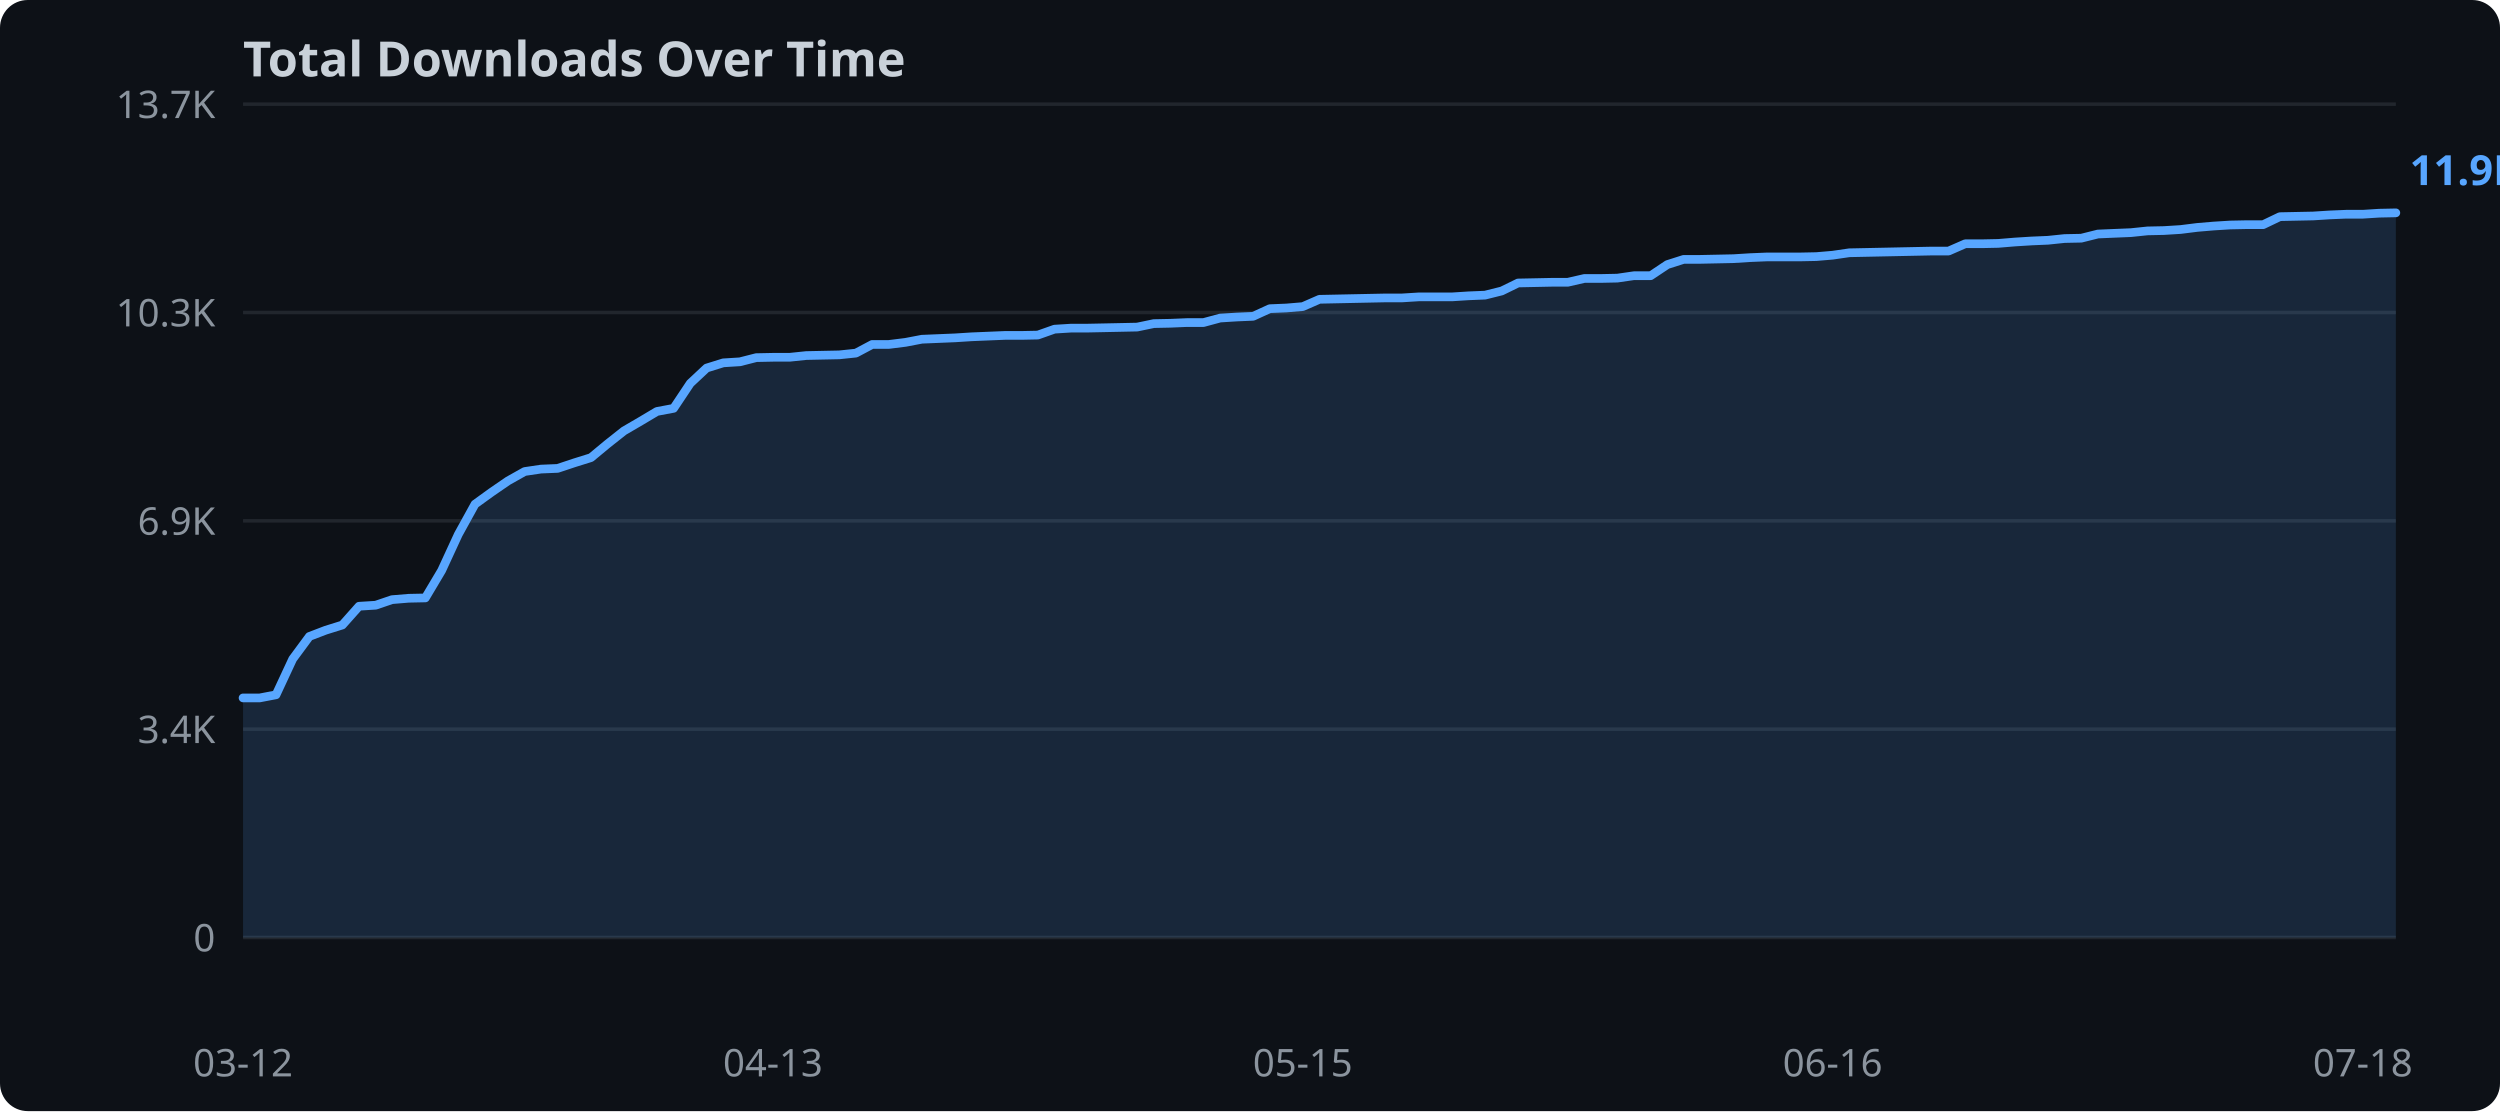
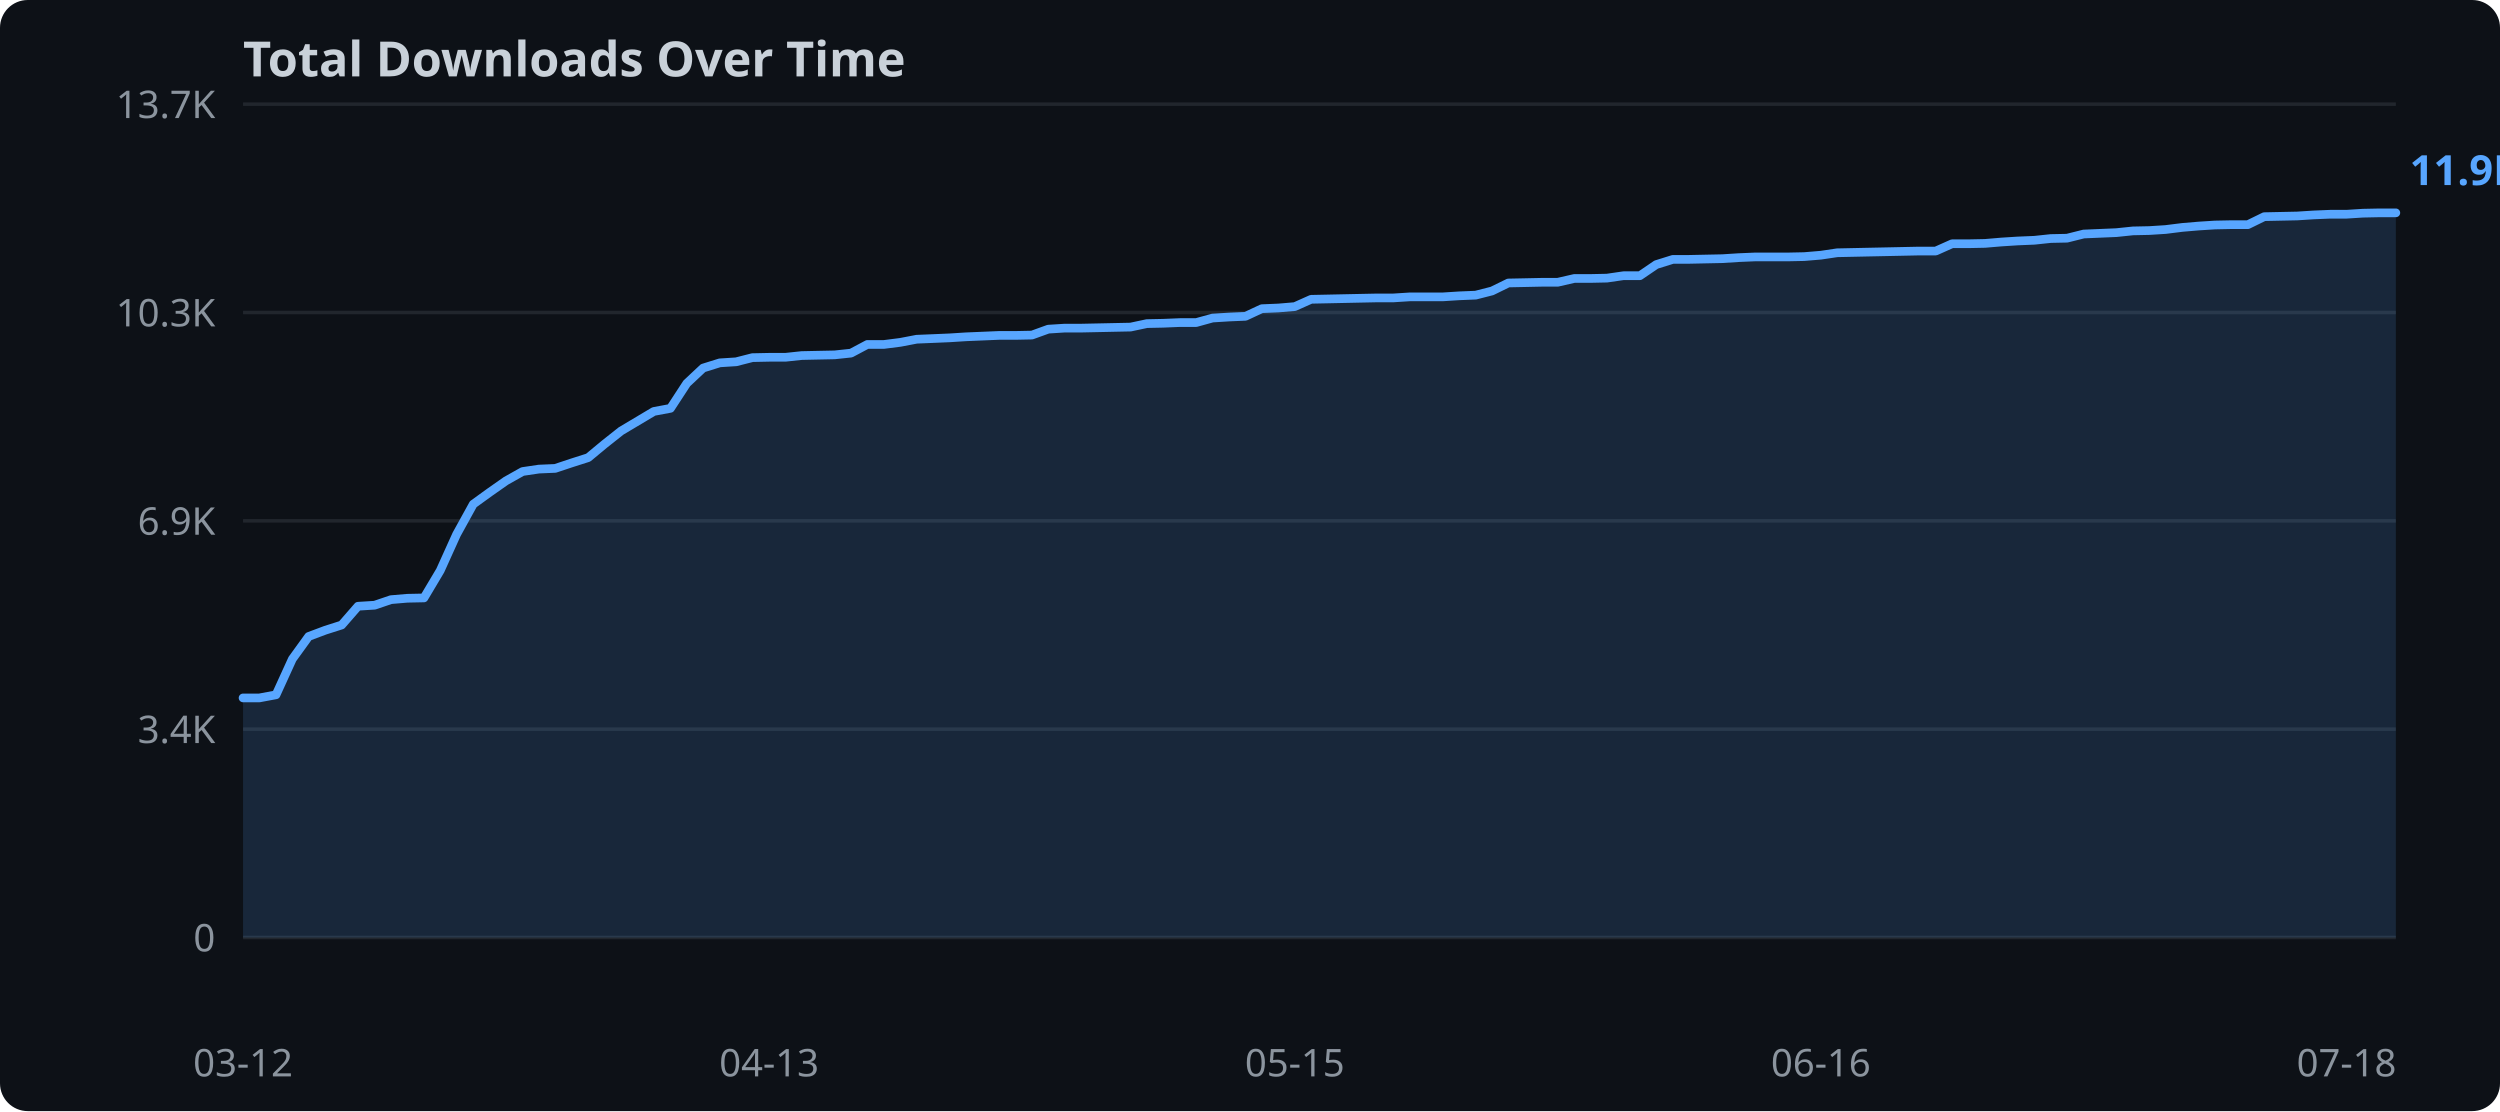
<svg xmlns="http://www.w3.org/2000/svg" width="720" height="320">
  <rect width="720" height="320" fill="#0d1117" rx="8" />
  <text x="70" y="22" fill="#c9d1d9" font-family="sans-serif" font-size="14" font-weight="bold">Total Downloads Over Time</text>
  <line x1="70" y1="270.0" x2="690" y2="270.0" stroke="#21262d" stroke-width="1" />
  <text x="62" y="274.0" text-anchor="end" fill="#8b949e" font-family="sans-serif" font-size="11">0</text>
  <line x1="70" y1="210.0" x2="690" y2="210.0" stroke="#21262d" stroke-width="1" />
  <text x="62" y="214.0" text-anchor="end" fill="#8b949e" font-family="sans-serif" font-size="11">3.4K</text>
  <line x1="70" y1="150.0" x2="690" y2="150.0" stroke="#21262d" stroke-width="1" />
  <text x="62" y="154.0" text-anchor="end" fill="#8b949e" font-family="sans-serif" font-size="11">6.9K</text>
  <line x1="70" y1="90.0" x2="690" y2="90.0" stroke="#21262d" stroke-width="1" />
  <text x="62" y="94.0" text-anchor="end" fill="#8b949e" font-family="sans-serif" font-size="11">10.3K</text>
  <line x1="70" y1="30.0" x2="690" y2="30.0" stroke="#21262d" stroke-width="1" />
  <text x="62" y="34.0" text-anchor="end" fill="#8b949e" font-family="sans-serif" font-size="11">13.7K</text>
-   <polygon points="70.0,201.0 74.8,201.0 79.5,200.1 84.3,189.8 89.1,183.3 93.8,181.5 98.6,180.0 103.4,174.6 108.2,174.3 112.9,172.7 117.7,172.3 122.5,172.2 127.2,164.3 132.0,153.9 136.8,145.2 141.5,141.8 146.3,138.5 151.1,135.8 155.8,135.1 160.6,134.9 165.4,133.3 170.2,131.8 174.9,127.9 179.7,124.1 184.5,121.3 189.2,118.5 194.0,117.6 198.8,110.4 203.5,106.0 208.3,104.5 213.1,104.2 217.8,103.0 222.6,102.9 227.4,102.9 232.2,102.4 236.9,102.3 241.7,102.2 246.5,101.7 251.2,99.2 256.0,99.2 260.8,98.6 265.5,97.7 270.3,97.5 275.1,97.3 279.8,97.0 284.6,96.8 289.4,96.6 294.2,96.6 298.9,96.5 303.7,94.8 308.5,94.5 313.2,94.5 318.0,94.4 322.8,94.3 327.5,94.2 332.3,93.2 337.1,93.1 341.8,92.9 346.6,92.9 351.4,91.6 356.2,91.3 360.9,91.1 365.7,88.9 370.5,88.7 375.2,88.3 380.0,86.2 384.8,86.1 389.5,86.0 394.3,85.9 399.1,85.8 403.8,85.8 408.6,85.5 413.4,85.5 418.2,85.5 422.9,85.2 427.7,85.0 432.5,83.8 437.2,81.5 442.0,81.4 446.8,81.3 451.5,81.3 456.3,80.2 461.1,80.2 465.8,80.1 470.6,79.4 475.4,79.4 480.2,76.2 484.9,74.7 489.7,74.7 494.5,74.6 499.2,74.5 504.0,74.2 508.8,74.0 513.5,74.0 518.3,74.0 523.1,73.9 527.8,73.5 532.6,72.8 537.4,72.7 542.2,72.6 546.9,72.5 551.7,72.4 556.5,72.3 561.2,72.3 566.0,70.2 570.8,70.2 575.5,70.1 580.3,69.7 585.1,69.4 589.8,69.2 594.6,68.7 599.4,68.6 604.2,67.4 608.9,67.2 613.7,67.0 618.5,66.5 623.2,66.4 628.0,66.1 632.8,65.5 637.5,65.1 642.3,64.8 647.1,64.7 651.8,64.7 656.6,62.4 661.4,62.3 666.2,62.2 670.9,61.9 675.7,61.7 680.5,61.7 685.2,61.4 690.0,61.3 690.0,270.0 70.0,270.0" fill="#58a6ff" opacity="0.15" />
-   <polyline points="70.0,201.0 74.8,201.0 79.5,200.1 84.3,189.8 89.1,183.3 93.8,181.5 98.6,180.0 103.4,174.6 108.2,174.3 112.9,172.7 117.7,172.3 122.5,172.2 127.2,164.3 132.0,153.9 136.8,145.2 141.5,141.8 146.3,138.5 151.1,135.8 155.8,135.1 160.6,134.9 165.4,133.3 170.2,131.8 174.9,127.9 179.7,124.1 184.5,121.3 189.2,118.5 194.0,117.6 198.8,110.4 203.5,106.0 208.3,104.5 213.1,104.2 217.8,103.0 222.6,102.9 227.4,102.9 232.2,102.4 236.9,102.3 241.7,102.2 246.5,101.7 251.2,99.2 256.0,99.2 260.8,98.6 265.5,97.7 270.3,97.5 275.1,97.3 279.8,97.0 284.6,96.8 289.4,96.6 294.2,96.6 298.9,96.5 303.7,94.8 308.5,94.5 313.2,94.5 318.0,94.4 322.8,94.3 327.5,94.2 332.3,93.2 337.1,93.1 341.8,92.9 346.6,92.9 351.4,91.6 356.2,91.3 360.9,91.1 365.7,88.9 370.5,88.7 375.2,88.3 380.0,86.2 384.8,86.1 389.5,86.0 394.3,85.9 399.1,85.8 403.8,85.8 408.6,85.5 413.4,85.5 418.2,85.5 422.9,85.2 427.7,85.0 432.5,83.8 437.2,81.5 442.0,81.4 446.8,81.3 451.5,81.3 456.3,80.2 461.1,80.2 465.8,80.1 470.6,79.4 475.4,79.4 480.2,76.2 484.9,74.7 489.7,74.7 494.5,74.6 499.2,74.5 504.0,74.2 508.8,74.0 513.5,74.0 518.3,74.0 523.1,73.9 527.8,73.5 532.6,72.8 537.4,72.7 542.2,72.6 546.9,72.5 551.7,72.4 556.5,72.3 561.2,72.3 566.0,70.2 570.8,70.2 575.5,70.1 580.3,69.7 585.1,69.4 589.8,69.2 594.6,68.7 599.4,68.6 604.2,67.4 608.9,67.2 613.7,67.0 618.5,66.5 623.2,66.4 628.0,66.1 632.8,65.5 637.5,65.1 642.3,64.8 647.1,64.7 651.8,64.7 656.6,62.4 661.4,62.3 666.2,62.2 670.9,61.9 675.7,61.7 680.5,61.7 685.2,61.4 690.0,61.3" fill="none" stroke="#58a6ff" stroke-width="2.5" stroke-linejoin="round" stroke-linecap="round" />
+   <polygon points="70.0,201.0 74.7,201.0 79.5,200.1 84.2,189.8 88.9,183.3 93.7,181.5 98.4,180.0 103.1,174.6 107.9,174.3 112.6,172.7 117.3,172.3 122.1,172.2 126.8,164.3 131.5,153.9 136.3,145.2 141.0,141.8 145.7,138.5 150.5,135.8 155.2,135.1 159.9,134.9 164.7,133.3 169.4,131.8 174.1,127.9 178.9,124.1 183.6,121.3 188.3,118.5 193.1,117.6 197.8,110.4 202.5,106.0 207.3,104.5 212.0,104.2 216.7,103.0 221.5,102.9 226.2,102.9 230.9,102.4 235.6,102.3 240.4,102.2 245.1,101.7 249.8,99.2 254.6,99.2 259.3,98.6 264.0,97.7 268.8,97.5 273.5,97.3 278.2,97.0 283.0,96.8 287.7,96.6 292.4,96.6 297.2,96.5 301.9,94.8 306.6,94.5 311.4,94.5 316.1,94.4 320.8,94.3 325.6,94.2 330.3,93.2 335.0,93.1 339.8,92.9 344.5,92.9 349.2,91.6 354.0,91.3 358.7,91.1 363.4,88.9 368.2,88.7 372.9,88.3 377.6,86.2 382.4,86.1 387.1,86.0 391.8,85.9 396.6,85.8 401.3,85.8 406.0,85.5 410.8,85.5 415.5,85.5 420.2,85.2 425.0,85.0 429.7,83.8 434.4,81.5 439.2,81.4 443.9,81.3 448.6,81.3 453.4,80.2 458.1,80.2 462.8,80.1 467.6,79.4 472.3,79.4 477.0,76.2 481.8,74.7 486.5,74.7 491.2,74.6 496.0,74.5 500.7,74.2 505.4,74.0 510.2,74.0 514.9,74.0 519.6,73.9 524.4,73.5 529.1,72.8 533.8,72.7 538.5,72.6 543.3,72.5 548.0,72.4 552.7,72.3 557.5,72.3 562.2,70.2 566.9,70.2 571.7,70.1 576.4,69.7 581.1,69.4 585.9,69.2 590.6,68.7 595.3,68.6 600.1,67.4 604.8,67.2 609.5,67.0 614.3,66.5 619.0,66.4 623.7,66.1 628.5,65.5 633.2,65.1 637.9,64.8 642.7,64.7 647.4,64.7 652.1,62.4 656.9,62.3 661.6,62.2 666.3,61.9 671.1,61.7 675.8,61.7 680.5,61.4 685.3,61.3 690.0,61.3 690.0,270.0 70.0,270.0" fill="#58a6ff" opacity="0.15" />
+   <polyline points="70.0,201.0 74.7,201.0 79.5,200.1 84.2,189.8 88.9,183.3 93.7,181.5 98.4,180.0 103.1,174.6 107.9,174.3 112.6,172.7 117.3,172.3 122.1,172.2 126.8,164.3 131.5,153.9 136.3,145.2 141.0,141.8 145.7,138.5 150.5,135.8 155.2,135.1 159.9,134.9 164.7,133.3 169.4,131.8 174.1,127.9 178.9,124.1 183.6,121.3 188.3,118.5 193.1,117.6 197.8,110.4 202.5,106.0 207.3,104.5 212.0,104.2 216.7,103.0 221.5,102.9 226.2,102.9 230.9,102.4 235.6,102.3 240.4,102.2 245.1,101.7 249.8,99.2 254.6,99.2 259.3,98.6 264.0,97.7 268.8,97.5 273.5,97.3 278.2,97.0 283.0,96.8 287.7,96.6 292.4,96.6 297.2,96.5 301.9,94.8 306.6,94.5 311.4,94.5 316.1,94.4 320.8,94.3 325.6,94.2 330.3,93.2 335.0,93.1 339.8,92.9 344.5,92.9 349.2,91.6 354.0,91.3 358.7,91.1 363.4,88.9 368.2,88.7 372.9,88.3 377.6,86.2 382.4,86.1 387.1,86.0 391.8,85.9 396.6,85.8 401.3,85.8 406.0,85.5 410.8,85.5 415.5,85.5 420.2,85.2 425.0,85.0 429.7,83.8 434.4,81.5 439.2,81.4 443.9,81.3 448.6,81.3 453.4,80.2 458.1,80.2 462.8,80.1 467.6,79.4 472.3,79.4 477.0,76.2 481.8,74.7 486.5,74.7 491.2,74.6 496.0,74.5 500.7,74.2 505.4,74.0 510.2,74.0 514.9,74.0 519.6,73.9 524.4,73.5 529.1,72.8 533.8,72.7 538.5,72.6 543.3,72.5 548.0,72.4 552.7,72.3 557.5,72.3 562.2,70.2 566.9,70.2 571.7,70.1 576.4,69.7 581.1,69.4 585.9,69.2 590.6,68.7 595.3,68.6 600.1,67.4 604.8,67.2 609.5,67.0 614.3,66.5 619.0,66.4 623.7,66.1 628.5,65.5 633.2,65.1 637.9,64.8 642.7,64.7 647.4,64.7 652.1,62.4 656.9,62.3 661.6,62.2 666.3,61.9 671.1,61.7 675.8,61.7 680.5,61.4 685.3,61.3 690.0,61.3" fill="none" stroke="#58a6ff" stroke-width="2.5" stroke-linejoin="round" stroke-linecap="round" />
  <text x="70.0" y="310" text-anchor="middle" fill="#8b949e" font-family="sans-serif" font-size="11">03-12</text>
-   <text x="222.6" y="310" text-anchor="middle" fill="#8b949e" font-family="sans-serif" font-size="11">04-13</text>
-   <text x="375.2" y="310" text-anchor="middle" fill="#8b949e" font-family="sans-serif" font-size="11">05-15</text>
-   <text x="527.8" y="310" text-anchor="middle" fill="#8b949e" font-family="sans-serif" font-size="11">06-16</text>
-   <text x="680.5" y="310" text-anchor="middle" fill="#8b949e" font-family="sans-serif" font-size="11">07-18</text>
+   <text x="221.5" y="310" text-anchor="middle" fill="#8b949e" font-family="sans-serif" font-size="11">04-13</text>
+   <text x="372.9" y="310" text-anchor="middle" fill="#8b949e" font-family="sans-serif" font-size="11">05-15</text>
+   <text x="524.4" y="310" text-anchor="middle" fill="#8b949e" font-family="sans-serif" font-size="11">06-16</text>
+   <text x="675.8" y="310" text-anchor="middle" fill="#8b949e" font-family="sans-serif" font-size="11">07-18</text>
  <text x="694.0" y="53.3" fill="#58a6ff" font-family="sans-serif" font-size="12" font-weight="bold">11.9K</text>
</svg>
